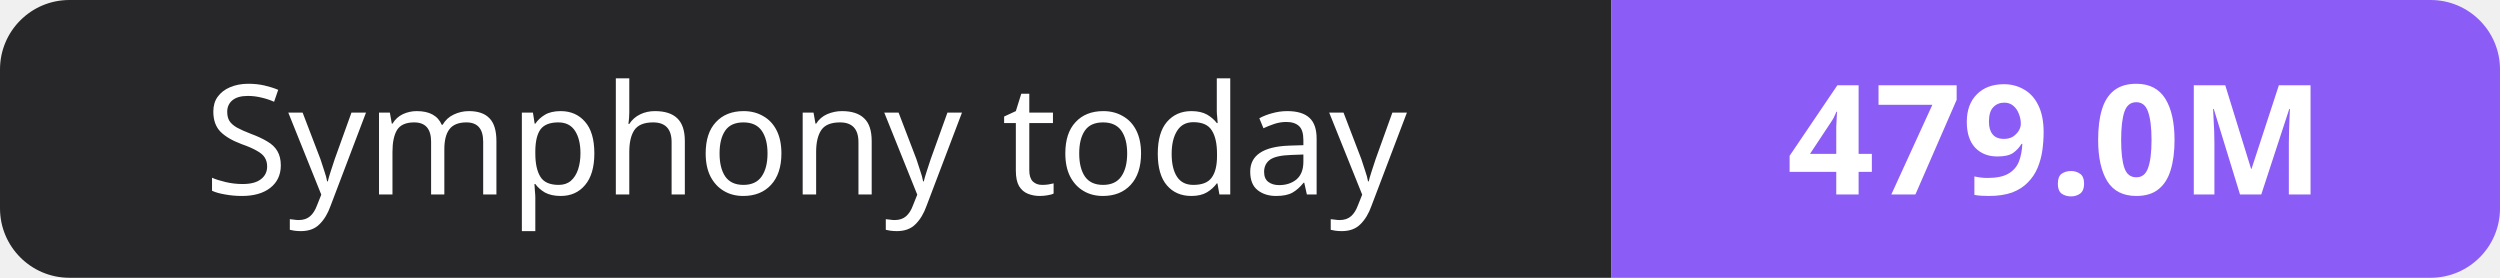
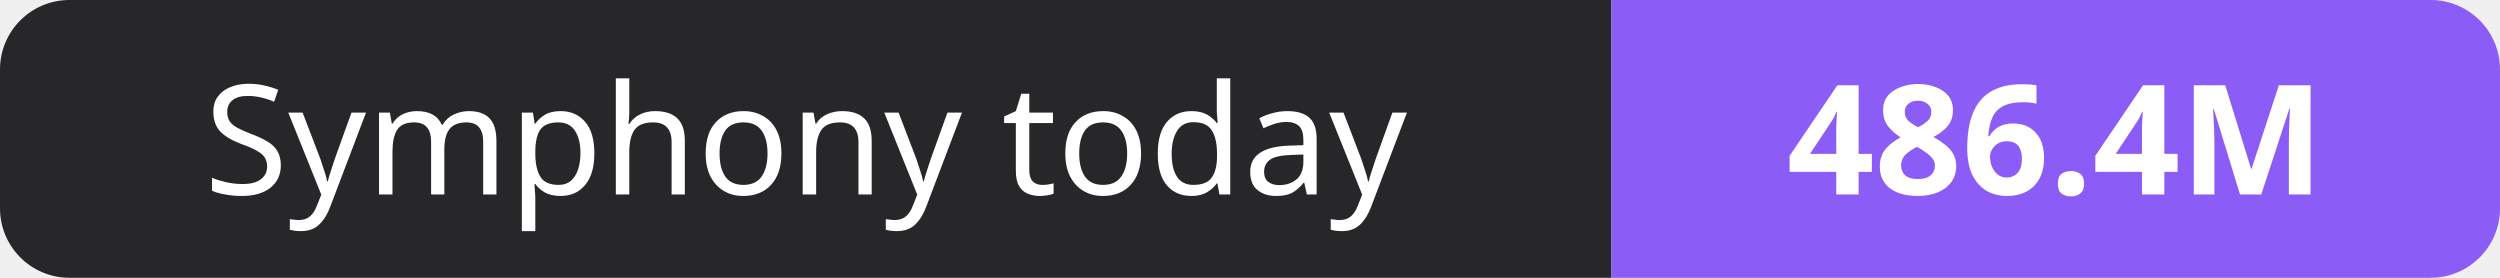
- <svg xmlns="http://www.w3.org/2000/svg" width="180" height="20" role="img" aria-label="Symphony today: 479.0M">
+ <svg xmlns="http://www.w3.org/2000/svg" width="180" height="20" role="img" aria-label="Symphony today: 486.4M">
  <clipPath id="r">
    <rect width="180" height="20" rx="5" fill="#fff" />
  </clipPath>
  <g clip-path="url(#r)">
    <rect width="116" height="20" fill="#27272a" />
    <rect x="116" width="64" height="20" fill="#8b5cf6" />
  </g>
  <g fill="#fff" text-anchor="middle" font-family="Verdana,Geneva,sans-serif" font-size="11">
    <text x="58.0" y="14">Symphony today</text>
-     <text x="148.0" y="14" font-weight="700">479.0M</text>
+     <text x="148.0" y="14" font-weight="700">486.4M</text>
  </g>
</svg>
